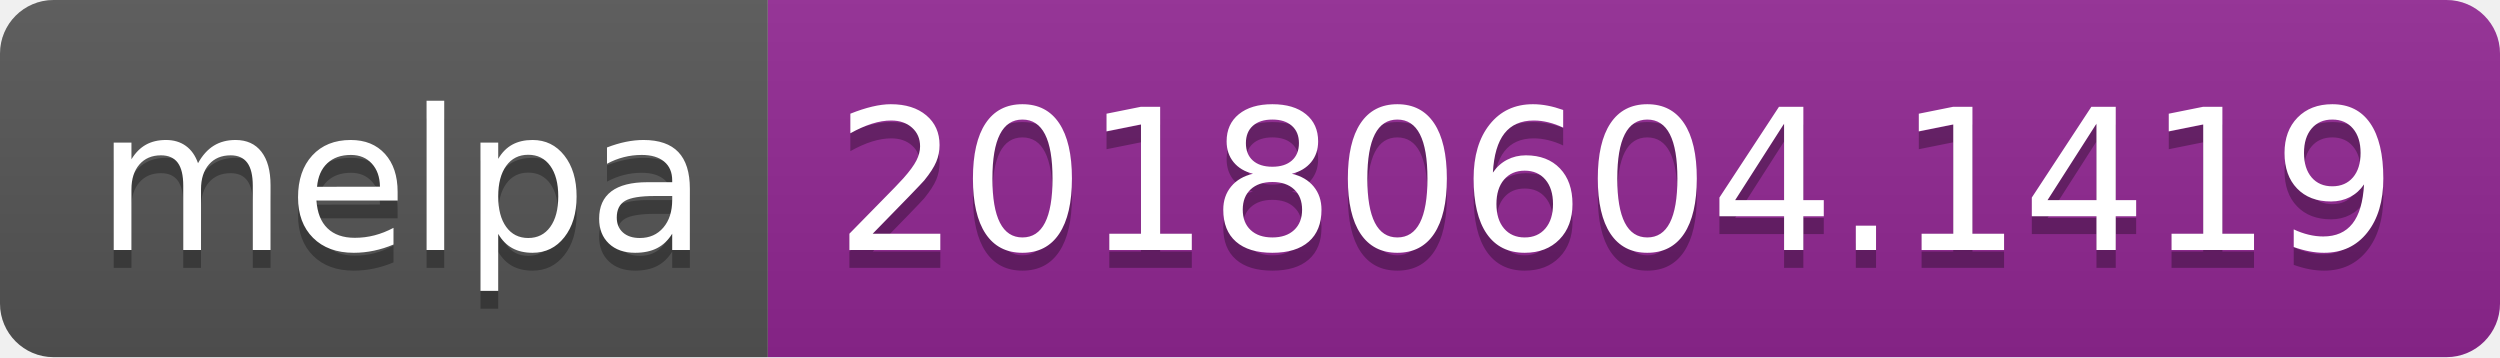
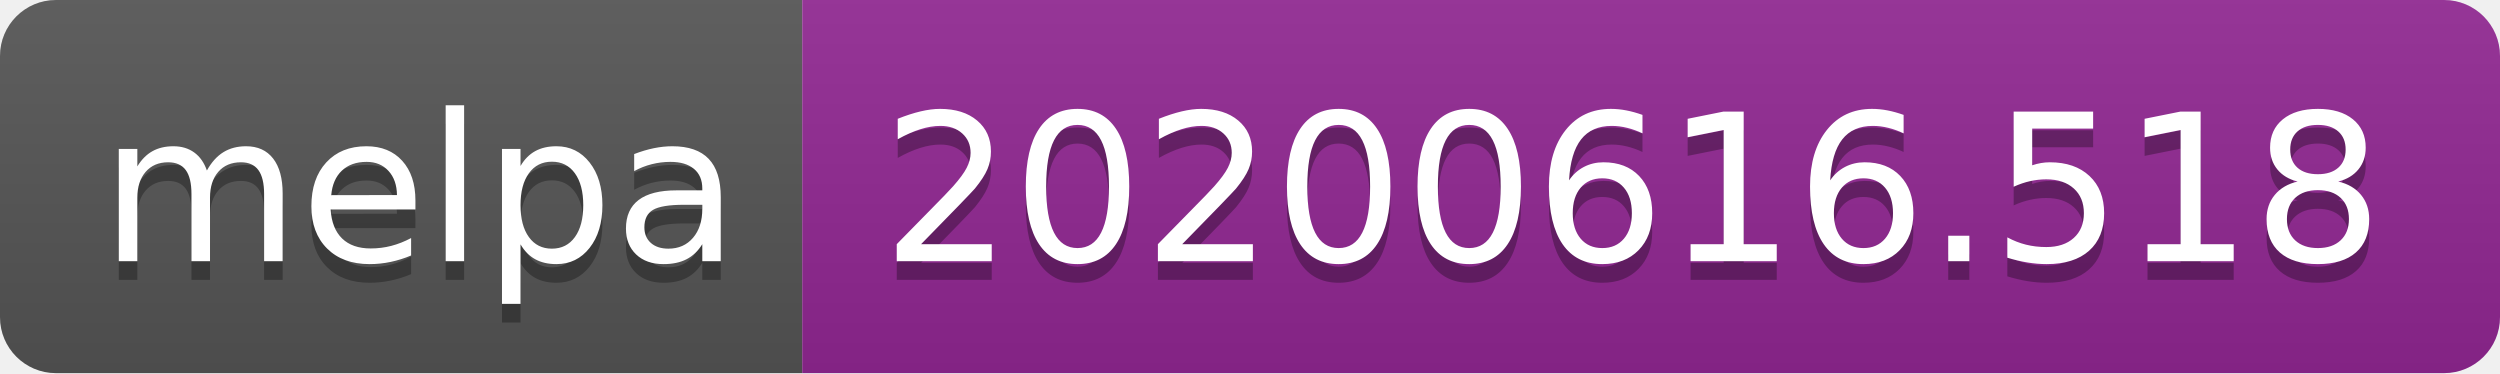
- <svg xmlns="http://www.w3.org/2000/svg" width="140" height="20">
+ <svg xmlns="http://www.w3.org/2000/svg" width="134" height="20">
  <linearGradient id="s" x2="0" y2="100%">
    <stop offset="0" stop-color="#bbb" stop-opacity=".1" />
    <stop offset="1" stop-opacity=".1" />
  </linearGradient>
  <clipPath id="r">
-     <rect width="140" height="20" rx="3" fill="#fff" />
+     <rect width="134" height="20" rx="3" fill="#fff" />
  </clipPath>
  <g clip-path="url(#r)">
    <rect width="43" height="20" fill="#555" />
-     <rect x="43" width="97" height="20" fill="#922793" />
-     <rect width="140" height="20" fill="url(#s)" />
+     <rect x="43" width="91" height="20" fill="#922793" />
+     <rect width="134" height="20" fill="url(#s)" />
  </g>
  <g fill="#fff" text-anchor="middle" font-family="Verdana,Geneva,DejaVu Sans,sans-serif" text-rendering="geometricPrecision" font-size="110">
    <text x="225" y="150" fill="#010101" fill-opacity=".3" transform="scale(.1)" textLength="330">melpa</text>
    <text x="225" y="140" transform="scale(.1)" textLength="330">melpa</text>
-     <text x="905" y="150" fill="#010101" fill-opacity=".3" transform="scale(.1)" textLength="870">20180604.1419</text>
-     <text x="905" y="140" transform="scale(.1)" textLength="870">20180604.1419</text>
+     <text x="875" y="150" fill="#010101" fill-opacity=".3" transform="scale(.1)" textLength="810">20200616.518</text>
+     <text x="875" y="140" transform="scale(.1)" textLength="810">20200616.518</text>
  </g>
</svg>
